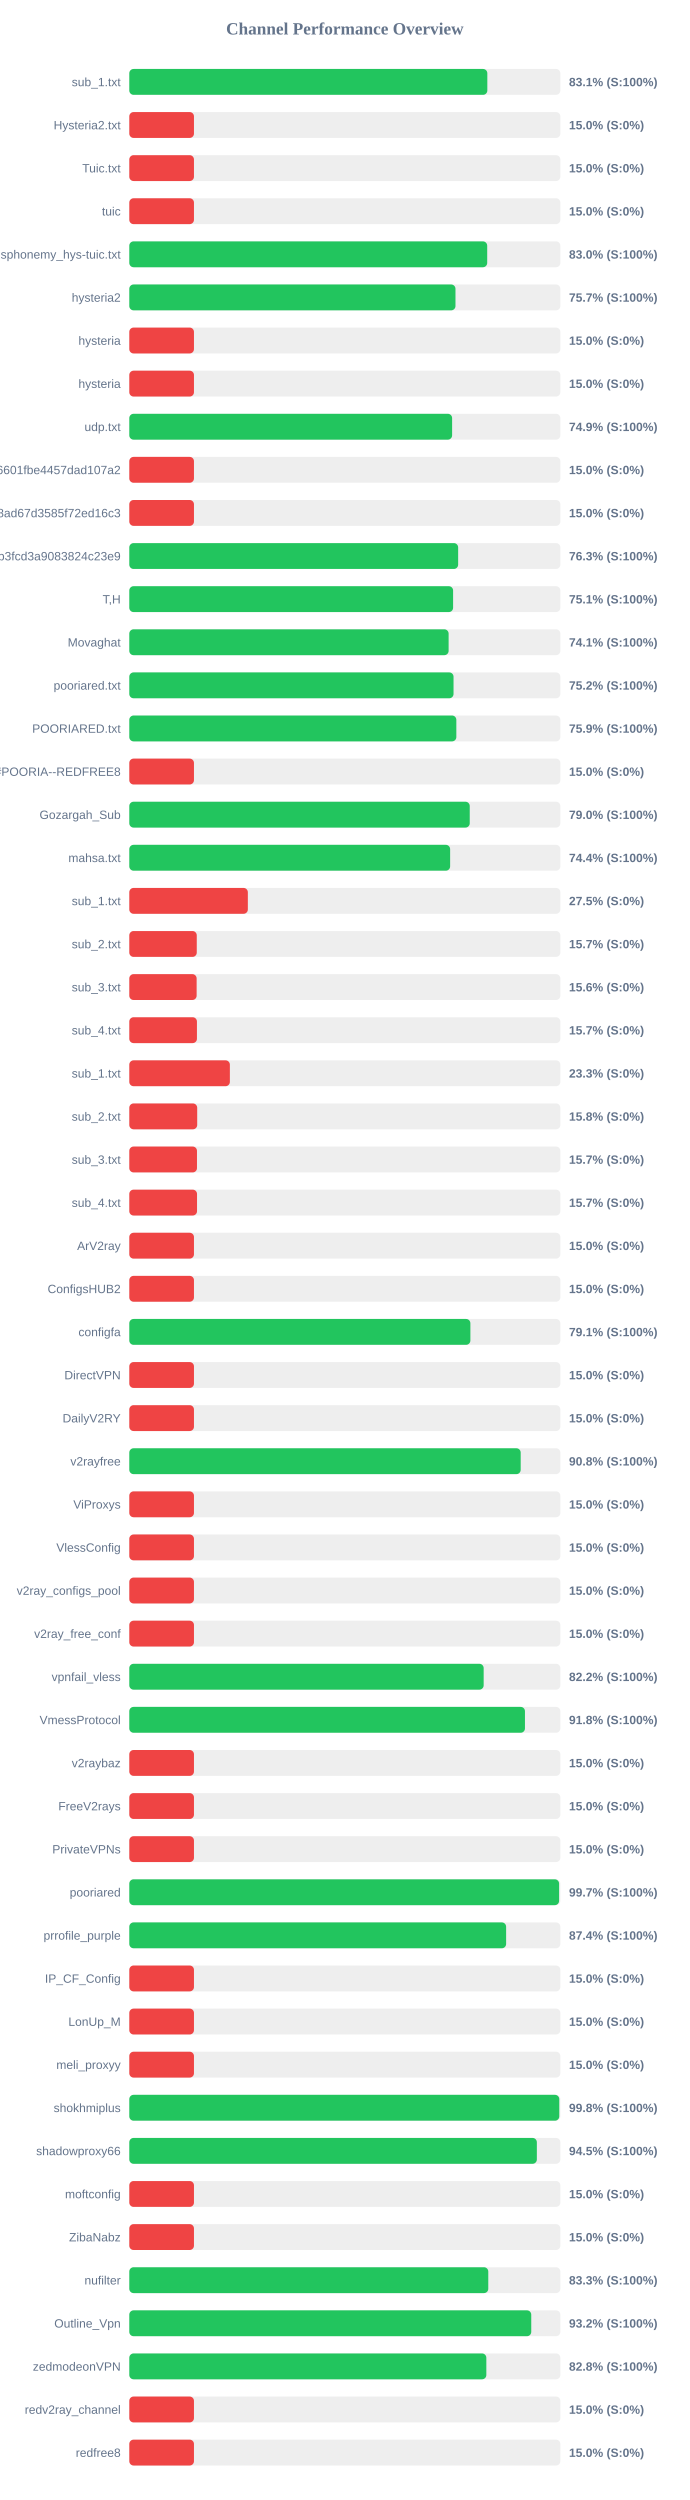
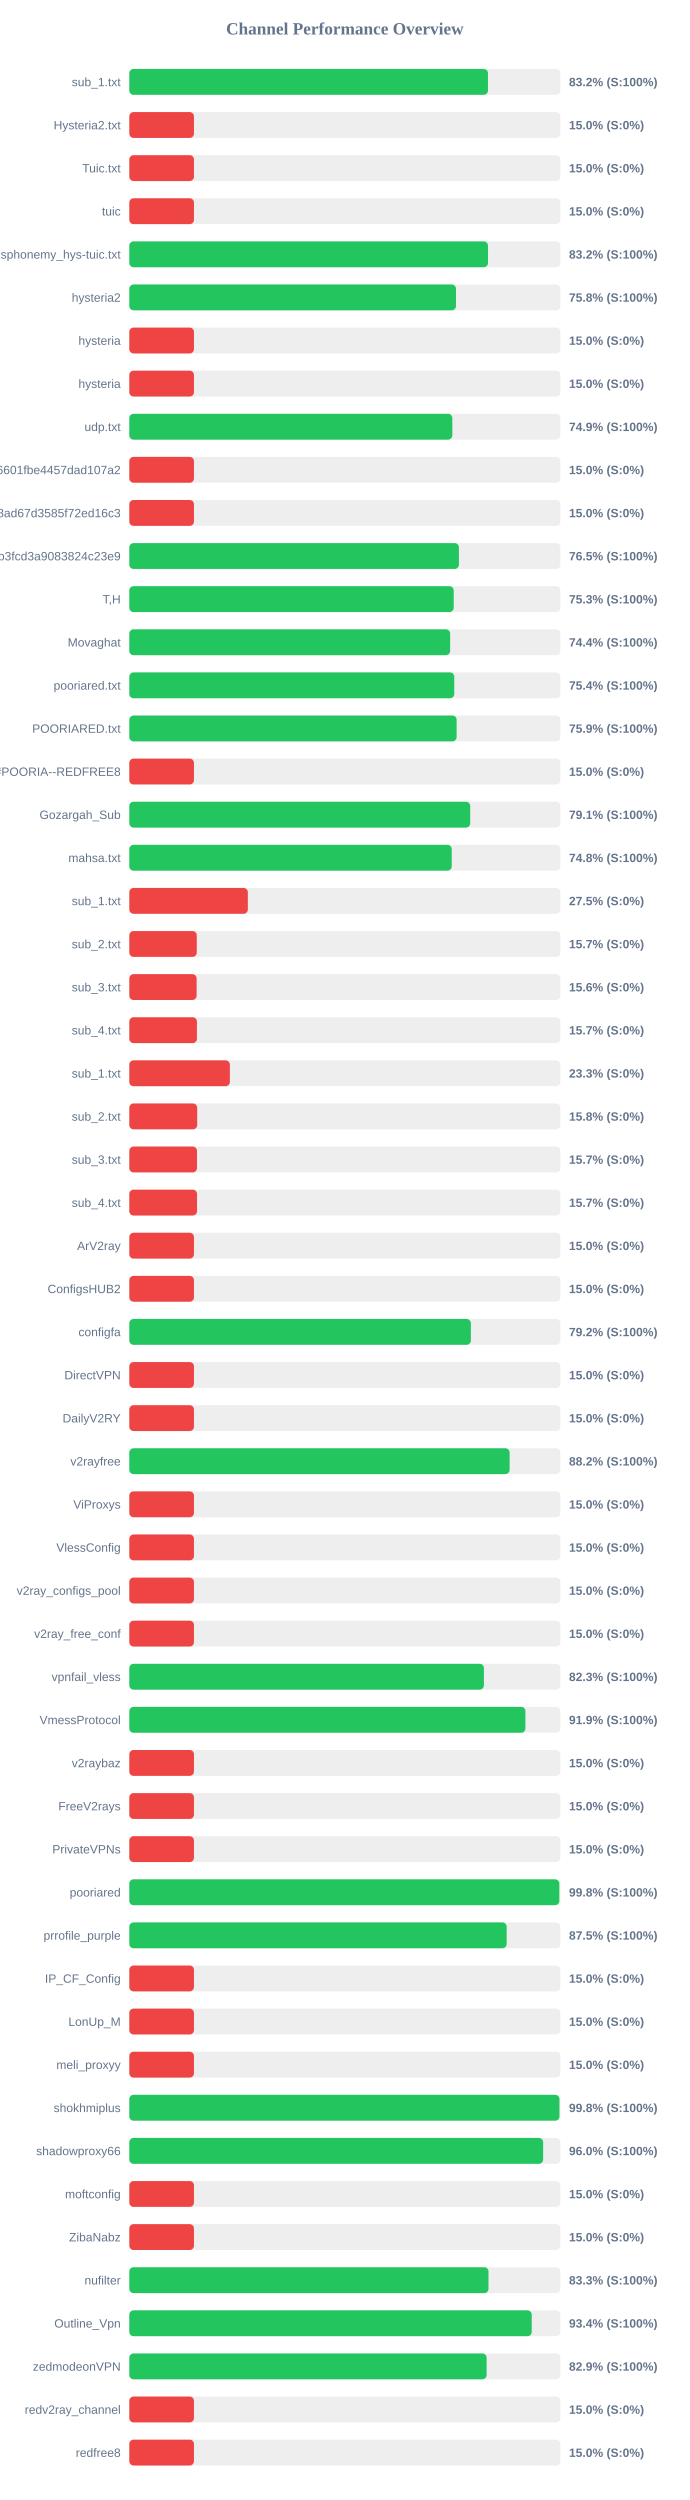
<svg xmlns="http://www.w3.org/2000/svg" width="800" height="2900" version="1.1">
  <style>
        .row { font: 14px Arial; fill: #64748b; }
        .score { font: bold 14px Arial; fill: #64748b; }
    </style>
  <text x="400" y="40" text-anchor="middle" font-size="20px" font-weight="bold" fill="#64748b">Channel Performance Overview</text>
  <rect x="150" y="80" width="500" height="30" fill="#eee" rx="5" />
-   <rect x="150" y="80" width="415.3" height="30" fill="#22c55e" rx="5" />
+   <rect x="150" y="80" width="416.05" height="30" fill="#22c55e" rx="5" />
  <text x="140" y="100" text-anchor="end" class="row">sub_1.txt</text>
-   <text x="660" y="100" text-anchor="start" class="score">83.1% (S:100%)</text>
+   <text x="660" y="100" text-anchor="start" class="score">83.2% (S:100%)</text>
  <rect x="150" y="130" width="500" height="30" fill="#eee" rx="5" />
  <rect x="150" y="130" width="75.0" height="30" fill="#ef4444" rx="5" />
  <text x="140" y="150" text-anchor="end" class="row">Hysteria2.txt</text>
  <text x="660" y="150" text-anchor="start" class="score">15.0% (S:0%)</text>
  <rect x="150" y="180" width="500" height="30" fill="#eee" rx="5" />
  <rect x="150" y="180" width="75.0" height="30" fill="#ef4444" rx="5" />
  <text x="140" y="200" text-anchor="end" class="row">Tuic.txt</text>
  <text x="660" y="200" text-anchor="start" class="score">15.0% (S:0%)</text>
  <rect x="150" y="230" width="500" height="30" fill="#eee" rx="5" />
  <rect x="150" y="230" width="75.0" height="30" fill="#ef4444" rx="5" />
  <text x="140" y="250" text-anchor="end" class="row">tuic</text>
  <text x="660" y="250" text-anchor="start" class="score">15.0% (S:0%)</text>
  <rect x="150" y="280" width="500" height="30" fill="#eee" rx="5" />
-   <rect x="150" y="280" width="415.15" height="30" fill="#22c55e" rx="5" />
+   <rect x="150" y="280" width="416.1" height="30" fill="#22c55e" rx="5" />
  <text x="140" y="300" text-anchor="end" class="row">ndsphonemy_hys-tuic.txt</text>
-   <text x="660" y="300" text-anchor="start" class="score">83.0% (S:100%)</text>
+   <text x="660" y="300" text-anchor="start" class="score">83.2% (S:100%)</text>
  <rect x="150" y="330" width="500" height="30" fill="#eee" rx="5" />
-   <rect x="150" y="330" width="378.35" height="30" fill="#22c55e" rx="5" />
+   <rect x="150" y="330" width="378.95" height="30" fill="#22c55e" rx="5" />
  <text x="140" y="350" text-anchor="end" class="row">hysteria2</text>
-   <text x="660" y="350" text-anchor="start" class="score">75.7% (S:100%)</text>
+   <text x="660" y="350" text-anchor="start" class="score">75.8% (S:100%)</text>
  <rect x="150" y="380" width="500" height="30" fill="#eee" rx="5" />
  <rect x="150" y="380" width="75.0" height="30" fill="#ef4444" rx="5" />
  <text x="140" y="400" text-anchor="end" class="row">hysteria</text>
  <text x="660" y="400" text-anchor="start" class="score">15.0% (S:0%)</text>
  <rect x="150" y="430" width="500" height="30" fill="#eee" rx="5" />
  <rect x="150" y="430" width="75.0" height="30" fill="#ef4444" rx="5" />
  <text x="140" y="450" text-anchor="end" class="row">hysteria</text>
  <text x="660" y="450" text-anchor="start" class="score">15.0% (S:0%)</text>
  <rect x="150" y="480" width="500" height="30" fill="#eee" rx="5" />
-   <rect x="150" y="480" width="374.45" height="30" fill="#22c55e" rx="5" />
+   <rect x="150" y="480" width="374.7" height="30" fill="#22c55e" rx="5" />
  <text x="140" y="500" text-anchor="end" class="row">udp.txt</text>
  <text x="660" y="500" text-anchor="start" class="score">74.9% (S:100%)</text>
  <rect x="150" y="530" width="500" height="30" fill="#eee" rx="5" />
  <rect x="150" y="530" width="75.0" height="30" fill="#ef4444" rx="5" />
  <text x="140" y="550" text-anchor="end" class="row">6ca22ad3b96aa6601fbe4457dad107a2</text>
  <text x="660" y="550" text-anchor="start" class="score">15.0% (S:0%)</text>
  <rect x="150" y="580" width="500" height="30" fill="#eee" rx="5" />
  <rect x="150" y="580" width="75.0" height="30" fill="#ef4444" rx="5" />
  <text x="140" y="600" text-anchor="end" class="row">d2ddf60933dd08ad67d3585f72ed16c3</text>
  <text x="660" y="600" text-anchor="start" class="score">15.0% (S:0%)</text>
  <rect x="150" y="630" width="500" height="30" fill="#eee" rx="5" />
-   <rect x="150" y="630" width="381.45" height="30" fill="#22c55e" rx="5" />
+   <rect x="150" y="630" width="382.35" height="30" fill="#22c55e" rx="5" />
  <text x="140" y="650" text-anchor="end" class="row">subscribe?token=8bc38a0c131e9b3fcd3a9083824c23e9</text>
-   <text x="660" y="650" text-anchor="start" class="score">76.3% (S:100%)</text>
+   <text x="660" y="650" text-anchor="start" class="score">76.5% (S:100%)</text>
  <rect x="150" y="680" width="500" height="30" fill="#eee" rx="5" />
-   <rect x="150" y="680" width="375.6" height="30" fill="#22c55e" rx="5" />
+   <rect x="150" y="680" width="376.3" height="30" fill="#22c55e" rx="5" />
  <text x="140" y="700" text-anchor="end" class="row">T,H</text>
-   <text x="660" y="700" text-anchor="start" class="score">75.1% (S:100%)</text>
+   <text x="660" y="700" text-anchor="start" class="score">75.3% (S:100%)</text>
  <rect x="150" y="730" width="500" height="30" fill="#eee" rx="5" />
-   <rect x="150" y="730" width="370.4" height="30" fill="#22c55e" rx="5" />
+   <rect x="150" y="730" width="372.15" height="30" fill="#22c55e" rx="5" />
  <text x="140" y="750" text-anchor="end" class="row">Movaghat</text>
-   <text x="660" y="750" text-anchor="start" class="score">74.1% (S:100%)</text>
+   <text x="660" y="750" text-anchor="start" class="score">74.4% (S:100%)</text>
  <rect x="150" y="780" width="500" height="30" fill="#eee" rx="5" />
-   <rect x="150" y="780" width="376.1" height="30" fill="#22c55e" rx="5" />
+   <rect x="150" y="780" width="376.95" height="30" fill="#22c55e" rx="5" />
  <text x="140" y="800" text-anchor="end" class="row">pooriared.txt</text>
-   <text x="660" y="800" text-anchor="start" class="score">75.2% (S:100%)</text>
+   <text x="660" y="800" text-anchor="start" class="score">75.4% (S:100%)</text>
  <rect x="150" y="830" width="500" height="30" fill="#eee" rx="5" />
-   <rect x="150" y="830" width="379.35" height="30" fill="#22c55e" rx="5" />
+   <rect x="150" y="830" width="379.7" height="30" fill="#22c55e" rx="5" />
  <text x="140" y="850" text-anchor="end" class="row">POORIARED.txt</text>
  <text x="660" y="850" text-anchor="start" class="score">75.9% (S:100%)</text>
  <rect x="150" y="880" width="500" height="30" fill="#eee" rx="5" />
  <rect x="150" y="880" width="75.0" height="30" fill="#ef4444" rx="5" />
  <text x="140" y="900" text-anchor="end" class="row">POORIA--REDFREE8.txt#POORIA--REDFREE8</text>
  <text x="660" y="900" text-anchor="start" class="score">15.0% (S:0%)</text>
  <rect x="150" y="930" width="500" height="30" fill="#eee" rx="5" />
-   <rect x="150" y="930" width="394.9" height="30" fill="#22c55e" rx="5" />
+   <rect x="150" y="930" width="395.45" height="30" fill="#22c55e" rx="5" />
  <text x="140" y="950" text-anchor="end" class="row">Gozargah_Sub</text>
-   <text x="660" y="950" text-anchor="start" class="score">79.0% (S:100%)</text>
+   <text x="660" y="950" text-anchor="start" class="score">79.1% (S:100%)</text>
  <rect x="150" y="980" width="500" height="30" fill="#eee" rx="5" />
-   <rect x="150" y="980" width="372.15" height="30" fill="#22c55e" rx="5" />
+   <rect x="150" y="980" width="374.0" height="30" fill="#22c55e" rx="5" />
  <text x="140" y="1000" text-anchor="end" class="row">mahsa.txt</text>
-   <text x="660" y="1000" text-anchor="start" class="score">74.4% (S:100%)</text>
+   <text x="660" y="1000" text-anchor="start" class="score">74.8% (S:100%)</text>
  <rect x="150" y="1030" width="500" height="30" fill="#eee" rx="5" />
  <rect x="150" y="1030" width="137.5" height="30" fill="#ef4444" rx="5" />
  <text x="140" y="1050" text-anchor="end" class="row">sub_1.txt</text>
  <text x="660" y="1050" text-anchor="start" class="score">27.5% (S:0%)</text>
  <rect x="150" y="1080" width="500" height="30" fill="#eee" rx="5" />
  <rect x="150" y="1080" width="78.25" height="30" fill="#ef4444" rx="5" />
  <text x="140" y="1100" text-anchor="end" class="row">sub_2.txt</text>
  <text x="660" y="1100" text-anchor="start" class="score">15.7% (S:0%)</text>
  <rect x="150" y="1130" width="500" height="30" fill="#eee" rx="5" />
  <rect x="150" y="1130" width="78.1" height="30" fill="#ef4444" rx="5" />
  <text x="140" y="1150" text-anchor="end" class="row">sub_3.txt</text>
  <text x="660" y="1150" text-anchor="start" class="score">15.6% (S:0%)</text>
  <rect x="150" y="1180" width="500" height="30" fill="#eee" rx="5" />
  <rect x="150" y="1180" width="78.45" height="30" fill="#ef4444" rx="5" />
  <text x="140" y="1200" text-anchor="end" class="row">sub_4.txt</text>
  <text x="660" y="1200" text-anchor="start" class="score">15.7% (S:0%)</text>
  <rect x="150" y="1230" width="500" height="30" fill="#eee" rx="5" />
  <rect x="150" y="1230" width="116.65" height="30" fill="#ef4444" rx="5" />
  <text x="140" y="1250" text-anchor="end" class="row">sub_1.txt</text>
  <text x="660" y="1250" text-anchor="start" class="score">23.3% (S:0%)</text>
  <rect x="150" y="1280" width="500" height="30" fill="#eee" rx="5" />
  <rect x="150" y="1280" width="78.75" height="30" fill="#ef4444" rx="5" />
  <text x="140" y="1300" text-anchor="end" class="row">sub_2.txt</text>
  <text x="660" y="1300" text-anchor="start" class="score">15.8% (S:0%)</text>
  <rect x="150" y="1330" width="500" height="30" fill="#eee" rx="5" />
  <rect x="150" y="1330" width="78.5" height="30" fill="#ef4444" rx="5" />
  <text x="140" y="1350" text-anchor="end" class="row">sub_3.txt</text>
  <text x="660" y="1350" text-anchor="start" class="score">15.7% (S:0%)</text>
  <rect x="150" y="1380" width="500" height="30" fill="#eee" rx="5" />
  <rect x="150" y="1380" width="78.55" height="30" fill="#ef4444" rx="5" />
  <text x="140" y="1400" text-anchor="end" class="row">sub_4.txt</text>
  <text x="660" y="1400" text-anchor="start" class="score">15.7% (S:0%)</text>
  <rect x="150" y="1430" width="500" height="30" fill="#eee" rx="5" />
  <rect x="150" y="1430" width="75.0" height="30" fill="#ef4444" rx="5" />
  <text x="140" y="1450" text-anchor="end" class="row">ArV2ray</text>
  <text x="660" y="1450" text-anchor="start" class="score">15.0% (S:0%)</text>
  <rect x="150" y="1480" width="500" height="30" fill="#eee" rx="5" />
  <rect x="150" y="1480" width="75.0" height="30" fill="#ef4444" rx="5" />
  <text x="140" y="1500" text-anchor="end" class="row">ConfigsHUB2</text>
  <text x="660" y="1500" text-anchor="start" class="score">15.0% (S:0%)</text>
  <rect x="150" y="1530" width="500" height="30" fill="#eee" rx="5" />
-   <rect x="150" y="1530" width="395.65" height="30" fill="#22c55e" rx="5" />
+   <rect x="150" y="1530" width="396.2" height="30" fill="#22c55e" rx="5" />
  <text x="140" y="1550" text-anchor="end" class="row">configfa</text>
-   <text x="660" y="1550" text-anchor="start" class="score">79.1% (S:100%)</text>
+   <text x="660" y="1550" text-anchor="start" class="score">79.2% (S:100%)</text>
  <rect x="150" y="1580" width="500" height="30" fill="#eee" rx="5" />
  <rect x="150" y="1580" width="75.0" height="30" fill="#ef4444" rx="5" />
  <text x="140" y="1600" text-anchor="end" class="row">DirectVPN</text>
  <text x="660" y="1600" text-anchor="start" class="score">15.0% (S:0%)</text>
  <rect x="150" y="1630" width="500" height="30" fill="#eee" rx="5" />
  <rect x="150" y="1630" width="75.0" height="30" fill="#ef4444" rx="5" />
  <text x="140" y="1650" text-anchor="end" class="row">DailyV2RY</text>
  <text x="660" y="1650" text-anchor="start" class="score">15.0% (S:0%)</text>
  <rect x="150" y="1680" width="500" height="30" fill="#eee" rx="5" />
-   <rect x="150" y="1680" width="454.0" height="30" fill="#22c55e" rx="5" />
+   <rect x="150" y="1680" width="441.15" height="30" fill="#22c55e" rx="5" />
  <text x="140" y="1700" text-anchor="end" class="row">v2rayfree</text>
-   <text x="660" y="1700" text-anchor="start" class="score">90.8% (S:100%)</text>
+   <text x="660" y="1700" text-anchor="start" class="score">88.2% (S:100%)</text>
  <rect x="150" y="1730" width="500" height="30" fill="#eee" rx="5" />
  <rect x="150" y="1730" width="75.0" height="30" fill="#ef4444" rx="5" />
  <text x="140" y="1750" text-anchor="end" class="row">ViProxys</text>
  <text x="660" y="1750" text-anchor="start" class="score">15.0% (S:0%)</text>
  <rect x="150" y="1780" width="500" height="30" fill="#eee" rx="5" />
  <rect x="150" y="1780" width="75.0" height="30" fill="#ef4444" rx="5" />
  <text x="140" y="1800" text-anchor="end" class="row">VlessConfig</text>
  <text x="660" y="1800" text-anchor="start" class="score">15.0% (S:0%)</text>
  <rect x="150" y="1830" width="500" height="30" fill="#eee" rx="5" />
  <rect x="150" y="1830" width="75.0" height="30" fill="#ef4444" rx="5" />
  <text x="140" y="1850" text-anchor="end" class="row">v2ray_configs_pool</text>
  <text x="660" y="1850" text-anchor="start" class="score">15.0% (S:0%)</text>
  <rect x="150" y="1880" width="500" height="30" fill="#eee" rx="5" />
  <rect x="150" y="1880" width="75.0" height="30" fill="#ef4444" rx="5" />
  <text x="140" y="1900" text-anchor="end" class="row">v2ray_free_conf</text>
  <text x="660" y="1900" text-anchor="start" class="score">15.0% (S:0%)</text>
  <rect x="150" y="1930" width="500" height="30" fill="#eee" rx="5" />
-   <rect x="150" y="1930" width="411.05" height="30" fill="#22c55e" rx="5" />
+   <rect x="150" y="1930" width="411.35" height="30" fill="#22c55e" rx="5" />
  <text x="140" y="1950" text-anchor="end" class="row">vpnfail_vless</text>
-   <text x="660" y="1950" text-anchor="start" class="score">82.2% (S:100%)</text>
+   <text x="660" y="1950" text-anchor="start" class="score">82.3% (S:100%)</text>
  <rect x="150" y="1980" width="500" height="30" fill="#eee" rx="5" />
-   <rect x="150" y="1980" width="458.95" height="30" fill="#22c55e" rx="5" />
+   <rect x="150" y="1980" width="459.5" height="30" fill="#22c55e" rx="5" />
  <text x="140" y="2000" text-anchor="end" class="row">VmessProtocol</text>
-   <text x="660" y="2000" text-anchor="start" class="score">91.8% (S:100%)</text>
+   <text x="660" y="2000" text-anchor="start" class="score">91.9% (S:100%)</text>
  <rect x="150" y="2030" width="500" height="30" fill="#eee" rx="5" />
  <rect x="150" y="2030" width="75.0" height="30" fill="#ef4444" rx="5" />
  <text x="140" y="2050" text-anchor="end" class="row">v2raybaz</text>
  <text x="660" y="2050" text-anchor="start" class="score">15.0% (S:0%)</text>
  <rect x="150" y="2080" width="500" height="30" fill="#eee" rx="5" />
  <rect x="150" y="2080" width="75.0" height="30" fill="#ef4444" rx="5" />
  <text x="140" y="2100" text-anchor="end" class="row">FreeV2rays</text>
  <text x="660" y="2100" text-anchor="start" class="score">15.0% (S:0%)</text>
  <rect x="150" y="2130" width="500" height="30" fill="#eee" rx="5" />
  <rect x="150" y="2130" width="75.0" height="30" fill="#ef4444" rx="5" />
  <text x="140" y="2150" text-anchor="end" class="row">PrivateVPNs</text>
  <text x="660" y="2150" text-anchor="start" class="score">15.0% (S:0%)</text>
  <rect x="150" y="2180" width="500" height="30" fill="#eee" rx="5" />
-   <rect x="150" y="2180" width="498.55" height="30" fill="#22c55e" rx="5" />
+   <rect x="150" y="2180" width="498.8" height="30" fill="#22c55e" rx="5" />
  <text x="140" y="2200" text-anchor="end" class="row">pooriared</text>
-   <text x="660" y="2200" text-anchor="start" class="score">99.7% (S:100%)</text>
+   <text x="660" y="2200" text-anchor="start" class="score">99.8% (S:100%)</text>
  <rect x="150" y="2230" width="500" height="30" fill="#eee" rx="5" />
-   <rect x="150" y="2230" width="437.1" height="30" fill="#22c55e" rx="5" />
+   <rect x="150" y="2230" width="437.75" height="30" fill="#22c55e" rx="5" />
  <text x="140" y="2250" text-anchor="end" class="row">prrofile_purple</text>
-   <text x="660" y="2250" text-anchor="start" class="score">87.4% (S:100%)</text>
+   <text x="660" y="2250" text-anchor="start" class="score">87.5% (S:100%)</text>
  <rect x="150" y="2280" width="500" height="30" fill="#eee" rx="5" />
  <rect x="150" y="2280" width="75.0" height="30" fill="#ef4444" rx="5" />
  <text x="140" y="2300" text-anchor="end" class="row">IP_CF_Config</text>
  <text x="660" y="2300" text-anchor="start" class="score">15.0% (S:0%)</text>
  <rect x="150" y="2330" width="500" height="30" fill="#eee" rx="5" />
  <rect x="150" y="2330" width="75.0" height="30" fill="#ef4444" rx="5" />
  <text x="140" y="2350" text-anchor="end" class="row">LonUp_M</text>
  <text x="660" y="2350" text-anchor="start" class="score">15.0% (S:0%)</text>
  <rect x="150" y="2380" width="500" height="30" fill="#eee" rx="5" />
  <rect x="150" y="2380" width="75.0" height="30" fill="#ef4444" rx="5" />
  <text x="140" y="2400" text-anchor="end" class="row">meli_proxyy</text>
  <text x="660" y="2400" text-anchor="start" class="score">15.0% (S:0%)</text>
  <rect x="150" y="2430" width="500" height="30" fill="#eee" rx="5" />
-   <rect x="150" y="2430" width="498.75" height="30" fill="#22c55e" rx="5" />
+   <rect x="150" y="2430" width="498.95" height="30" fill="#22c55e" rx="5" />
  <text x="140" y="2450" text-anchor="end" class="row">shokhmiplus</text>
  <text x="660" y="2450" text-anchor="start" class="score">99.8% (S:100%)</text>
  <rect x="150" y="2480" width="500" height="30" fill="#eee" rx="5" />
-   <rect x="150" y="2480" width="472.75" height="30" fill="#22c55e" rx="5" />
+   <rect x="150" y="2480" width="480.05" height="30" fill="#22c55e" rx="5" />
  <text x="140" y="2500" text-anchor="end" class="row">shadowproxy66</text>
-   <text x="660" y="2500" text-anchor="start" class="score">94.5% (S:100%)</text>
+   <text x="660" y="2500" text-anchor="start" class="score">96.0% (S:100%)</text>
  <rect x="150" y="2530" width="500" height="30" fill="#eee" rx="5" />
  <rect x="150" y="2530" width="75.0" height="30" fill="#ef4444" rx="5" />
  <text x="140" y="2550" text-anchor="end" class="row">moftconfig</text>
  <text x="660" y="2550" text-anchor="start" class="score">15.0% (S:0%)</text>
  <rect x="150" y="2580" width="500" height="30" fill="#eee" rx="5" />
  <rect x="150" y="2580" width="75.0" height="30" fill="#ef4444" rx="5" />
  <text x="140" y="2600" text-anchor="end" class="row">ZibaNabz</text>
  <text x="660" y="2600" text-anchor="start" class="score">15.0% (S:0%)</text>
  <rect x="150" y="2630" width="500" height="30" fill="#eee" rx="5" />
-   <rect x="150" y="2630" width="416.4" height="30" fill="#22c55e" rx="5" />
+   <rect x="150" y="2630" width="416.65" height="30" fill="#22c55e" rx="5" />
  <text x="140" y="2650" text-anchor="end" class="row">nufilter</text>
  <text x="660" y="2650" text-anchor="start" class="score">83.3% (S:100%)</text>
  <rect x="150" y="2680" width="500" height="30" fill="#eee" rx="5" />
-   <rect x="150" y="2680" width="466.25" height="30" fill="#22c55e" rx="5" />
+   <rect x="150" y="2680" width="466.8" height="30" fill="#22c55e" rx="5" />
  <text x="140" y="2700" text-anchor="end" class="row">Outline_Vpn</text>
-   <text x="660" y="2700" text-anchor="start" class="score">93.2% (S:100%)</text>
+   <text x="660" y="2700" text-anchor="start" class="score">93.4% (S:100%)</text>
  <rect x="150" y="2730" width="500" height="30" fill="#eee" rx="5" />
-   <rect x="150" y="2730" width="414.15" height="30" fill="#22c55e" rx="5" />
+   <rect x="150" y="2730" width="414.5" height="30" fill="#22c55e" rx="5" />
  <text x="140" y="2750" text-anchor="end" class="row">zedmodeonVPN</text>
-   <text x="660" y="2750" text-anchor="start" class="score">82.8% (S:100%)</text>
+   <text x="660" y="2750" text-anchor="start" class="score">82.9% (S:100%)</text>
  <rect x="150" y="2780" width="500" height="30" fill="#eee" rx="5" />
  <rect x="150" y="2780" width="75.0" height="30" fill="#ef4444" rx="5" />
  <text x="140" y="2800" text-anchor="end" class="row">redv2ray_channel</text>
  <text x="660" y="2800" text-anchor="start" class="score">15.0% (S:0%)</text>
  <rect x="150" y="2830" width="500" height="30" fill="#eee" rx="5" />
  <rect x="150" y="2830" width="75.0" height="30" fill="#ef4444" rx="5" />
  <text x="140" y="2850" text-anchor="end" class="row">redfree8</text>
  <text x="660" y="2850" text-anchor="start" class="score">15.0% (S:0%)</text>
</svg>
